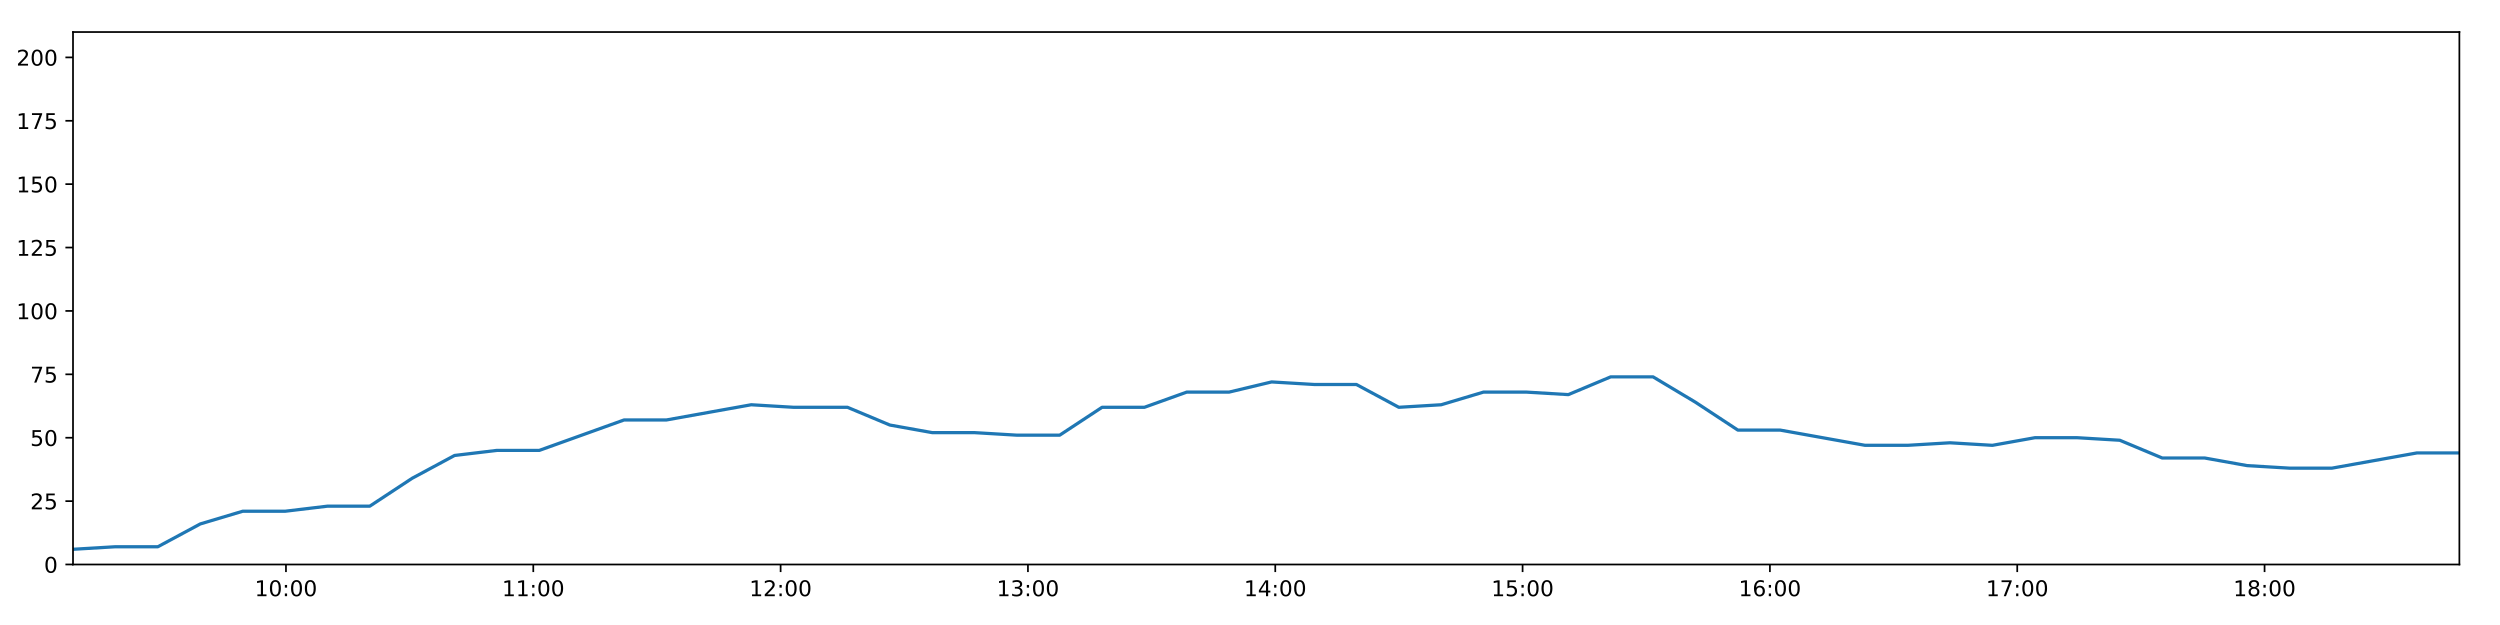
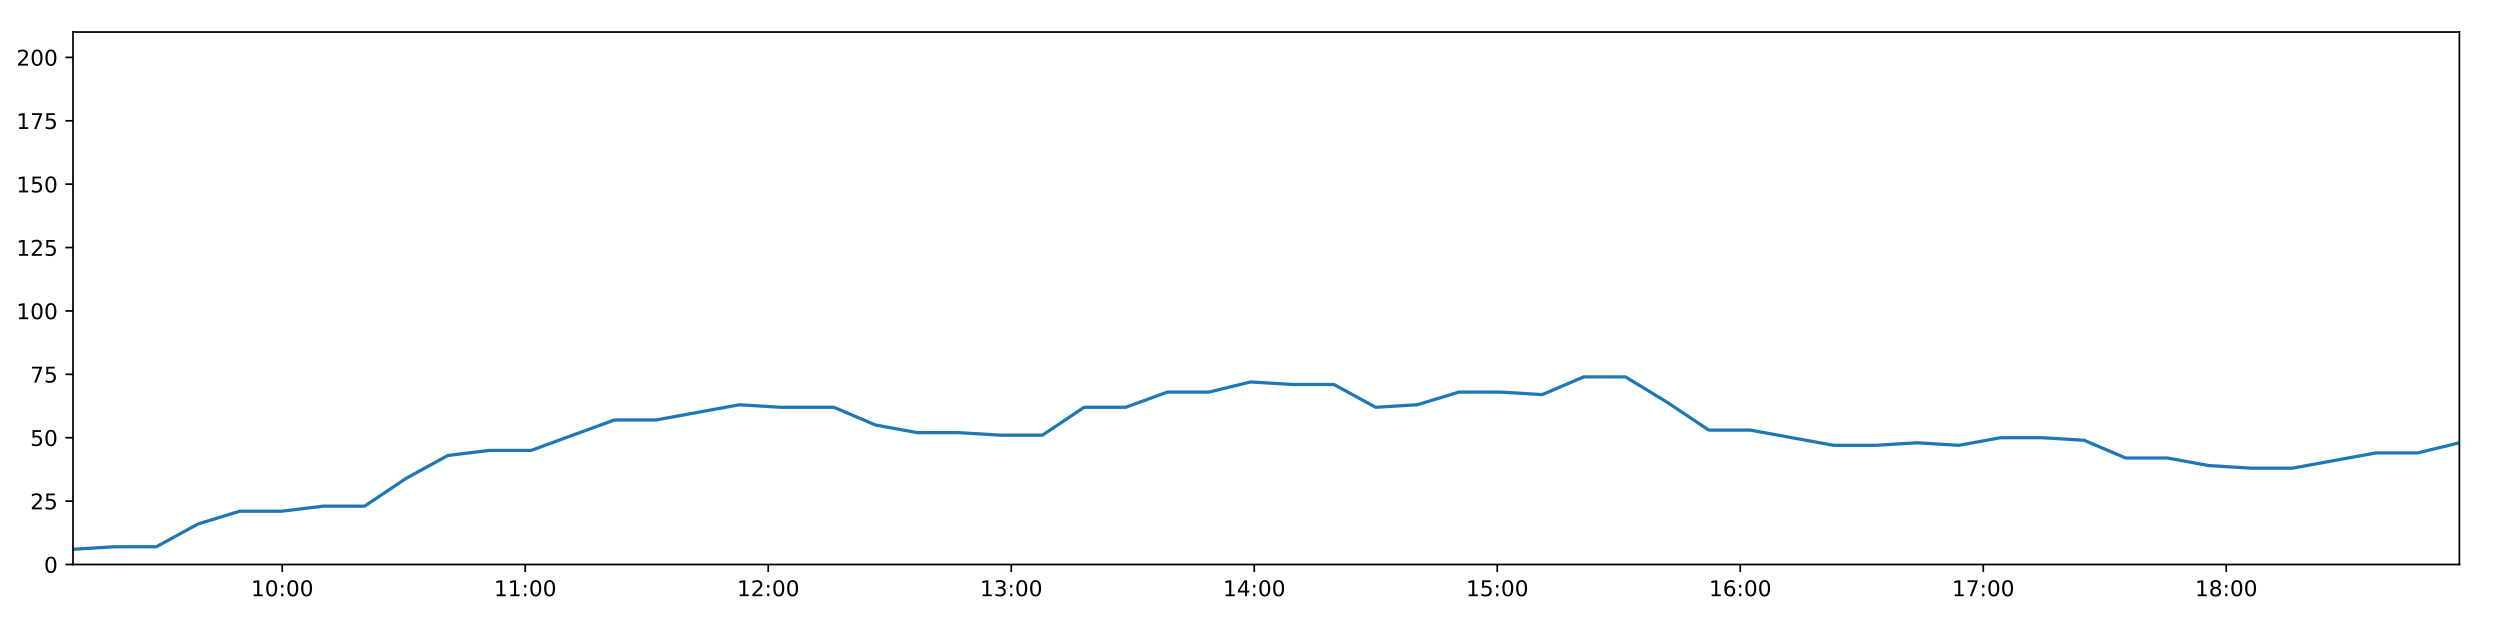
<svg xmlns="http://www.w3.org/2000/svg" xmlns:xlink="http://www.w3.org/1999/xlink" height="288pt" version="1.1" viewBox="0 0 1152 288" width="1152pt">
  <defs>
    <style type="text/css">
*{stroke-linecap:butt;stroke-linejoin:round;}
  </style>
  </defs>
  <g id="figure_1">
    <g id="patch_1">
      <path d="M 0 288  L 1152 288  L 1152 0  L 0 0  z " style="fill:#ffffff;" />
    </g>
    <g id="axes_1">
      <g id="patch_2">
        <path d="M 33.64 260.12  L 1133.28 260.12  L 1133.28 14.76  L 33.64 14.76  z " style="fill:#ffffff;" />
      </g>
      <g id="matplotlib.axis_1">
        <g id="xtick_1">
          <g id="line2d_1">
            <defs>
-               <path d="M 0 0  L 0 3.5  " id="m49ad6cf000" style="stroke:#000000;stroke-width:0.8;" />
-             </defs>
-             <g>
-               <use style="stroke:#000000;stroke-width:0.8;" x="131.771" xlink:href="#m49ad6cf000" y="260.12" />
+               <path d="M 0 0  L 0 3.5  " id="m16f6b395ed" style="stroke:#000000;stroke-width:0.8;" />
+             </defs>
+             <g>
+               <use style="stroke:#000000;stroke-width:0.8;" x="130.056" xlink:href="#m16f6b395ed" y="260.12" />
            </g>
          </g>
          <g id="text_1">
            <defs>
              <path d="M 12.406 8.297  L 28.516 8.297  L 28.516 63.922  L 10.984 60.406  L 10.984 69.391  L 28.422 72.906  L 38.281 72.906  L 38.281 8.297  L 54.391 8.297  L 54.391 0  L 12.406 0  z " id="DejaVuSans-49" />
              <path d="M 31.781 66.406  Q 24.172 66.406 20.328 58.906  Q 16.5 51.422 16.5 36.375  Q 16.5 21.391 20.328 13.891  Q 24.172 6.391 31.781 6.391  Q 39.453 6.391 43.281 13.891  Q 47.125 21.391 47.125 36.375  Q 47.125 51.422 43.281 58.906  Q 39.453 66.406 31.781 66.406  z M 31.781 74.219  Q 44.047 74.219 50.516 64.516  Q 56.984 54.828 56.984 36.375  Q 56.984 17.969 50.516 8.266  Q 44.047 -1.422 31.781 -1.422  Q 19.531 -1.422 13.062 8.266  Q 6.594 17.969 6.594 36.375  Q 6.594 54.828 13.062 64.516  Q 19.531 74.219 31.781 74.219  z " id="DejaVuSans-48" />
              <path d="M 11.719 12.406  L 22.016 12.406  L 22.016 0  L 11.719 0  z M 11.719 51.703  L 22.016 51.703  L 22.016 39.312  L 11.719 39.312  z " id="DejaVuSans-58" />
            </defs>
-             <g transform="translate(117.3617 274.7184)scale(0.1 -0.1)">
+             <g transform="translate(115.6462 274.7184)scale(0.1 -0.1)">
              <use xlink:href="#DejaVuSans-49" />
              <use x="63.623" xlink:href="#DejaVuSans-48" />
              <use x="127.246" xlink:href="#DejaVuSans-58" />
              <use x="160.938" xlink:href="#DejaVuSans-48" />
              <use x="224.561" xlink:href="#DejaVuSans-48" />
            </g>
          </g>
        </g>
        <g id="xtick_2">
          <g id="line2d_2">
            <g>
-               <use style="stroke:#000000;stroke-width:0.8;" x="245.738" xlink:href="#m49ad6cf000" y="260.12" />
+               <use style="stroke:#000000;stroke-width:0.8;" x="242.031" xlink:href="#m16f6b395ed" y="260.12" />
            </g>
          </g>
          <g id="text_2">
-             <g transform="translate(231.329 274.7184)scale(0.1 -0.1)">
+             <g transform="translate(227.6213 274.7184)scale(0.1 -0.1)">
              <use xlink:href="#DejaVuSans-49" />
              <use x="63.623" xlink:href="#DejaVuSans-49" />
              <use x="127.246" xlink:href="#DejaVuSans-58" />
              <use x="160.938" xlink:href="#DejaVuSans-48" />
              <use x="224.561" xlink:href="#DejaVuSans-48" />
            </g>
          </g>
        </g>
        <g id="xtick_3">
          <g id="line2d_3">
            <g>
-               <use style="stroke:#000000;stroke-width:0.8;" x="359.706" xlink:href="#m49ad6cf000" y="260.12" />
+               <use style="stroke:#000000;stroke-width:0.8;" x="354.006" xlink:href="#m16f6b395ed" y="260.12" />
            </g>
          </g>
          <g id="text_3">
            <defs>
              <path d="M 19.188 8.297  L 53.609 8.297  L 53.609 0  L 7.328 0  L 7.328 8.297  Q 12.938 14.109 22.625 23.891  Q 32.328 33.688 34.812 36.531  Q 39.547 41.844 41.422 45.531  Q 43.312 49.219 43.312 52.781  Q 43.312 58.594 39.234 62.25  Q 35.156 65.922 28.609 65.922  Q 23.969 65.922 18.812 64.312  Q 13.672 62.703 7.812 59.422  L 7.812 69.391  Q 13.766 71.781 18.938 73  Q 24.125 74.219 28.422 74.219  Q 39.75 74.219 46.484 68.547  Q 53.219 62.891 53.219 53.422  Q 53.219 48.922 51.531 44.891  Q 49.859 40.875 45.406 35.406  Q 44.188 33.984 37.641 27.219  Q 31.109 20.453 19.188 8.297  z " id="DejaVuSans-50" />
            </defs>
-             <g transform="translate(345.2963 274.7184)scale(0.1 -0.1)">
+             <g transform="translate(339.5964 274.7184)scale(0.1 -0.1)">
              <use xlink:href="#DejaVuSans-49" />
              <use x="63.623" xlink:href="#DejaVuSans-50" />
              <use x="127.246" xlink:href="#DejaVuSans-58" />
              <use x="160.938" xlink:href="#DejaVuSans-48" />
              <use x="224.561" xlink:href="#DejaVuSans-48" />
            </g>
          </g>
        </g>
        <g id="xtick_4">
          <g id="line2d_4">
            <g>
-               <use style="stroke:#000000;stroke-width:0.8;" x="473.673" xlink:href="#m49ad6cf000" y="260.12" />
+               <use style="stroke:#000000;stroke-width:0.8;" x="465.981" xlink:href="#m16f6b395ed" y="260.12" />
            </g>
          </g>
          <g id="text_4">
            <defs>
              <path d="M 40.578 39.312  Q 47.656 37.797 51.625 33  Q 55.609 28.219 55.609 21.188  Q 55.609 10.406 48.188 4.484  Q 40.766 -1.422 27.094 -1.422  Q 22.516 -1.422 17.656 -0.516  Q 12.797 0.391 7.625 2.203  L 7.625 11.719  Q 11.719 9.328 16.594 8.109  Q 21.484 6.891 26.812 6.891  Q 36.078 6.891 40.938 10.547  Q 45.797 14.203 45.797 21.188  Q 45.797 27.641 41.281 31.266  Q 36.766 34.906 28.719 34.906  L 20.219 34.906  L 20.219 43.016  L 29.109 43.016  Q 36.375 43.016 40.234 45.922  Q 44.094 48.828 44.094 54.297  Q 44.094 59.906 40.109 62.906  Q 36.141 65.922 28.719 65.922  Q 24.656 65.922 20.016 65.031  Q 15.375 64.156 9.812 62.312  L 9.812 71.094  Q 15.438 72.656 20.344 73.438  Q 25.25 74.219 29.594 74.219  Q 40.828 74.219 47.359 69.109  Q 53.906 64.016 53.906 55.328  Q 53.906 49.266 50.438 45.094  Q 46.969 40.922 40.578 39.312  z " id="DejaVuSans-51" />
            </defs>
-             <g transform="translate(459.2636 274.7184)scale(0.1 -0.1)">
+             <g transform="translate(451.5714 274.7184)scale(0.1 -0.1)">
              <use xlink:href="#DejaVuSans-49" />
              <use x="63.623" xlink:href="#DejaVuSans-51" />
              <use x="127.246" xlink:href="#DejaVuSans-58" />
              <use x="160.938" xlink:href="#DejaVuSans-48" />
              <use x="224.561" xlink:href="#DejaVuSans-48" />
            </g>
          </g>
        </g>
        <g id="xtick_5">
          <g id="line2d_5">
            <g>
-               <use style="stroke:#000000;stroke-width:0.8;" x="587.64" xlink:href="#m49ad6cf000" y="260.12" />
+               <use style="stroke:#000000;stroke-width:0.8;" x="577.956" xlink:href="#m16f6b395ed" y="260.12" />
            </g>
          </g>
          <g id="text_5">
            <defs>
              <path d="M 37.797 64.312  L 12.891 25.391  L 37.797 25.391  z M 35.203 72.906  L 47.609 72.906  L 47.609 25.391  L 58.016 25.391  L 58.016 17.188  L 47.609 17.188  L 47.609 0  L 37.797 0  L 37.797 17.188  L 4.891 17.188  L 4.891 26.703  z " id="DejaVuSans-52" />
            </defs>
-             <g transform="translate(573.2309 274.7184)scale(0.1 -0.1)">
+             <g transform="translate(563.5465 274.7184)scale(0.1 -0.1)">
              <use xlink:href="#DejaVuSans-49" />
              <use x="63.623" xlink:href="#DejaVuSans-52" />
              <use x="127.246" xlink:href="#DejaVuSans-58" />
              <use x="160.938" xlink:href="#DejaVuSans-48" />
              <use x="224.561" xlink:href="#DejaVuSans-48" />
            </g>
          </g>
        </g>
        <g id="xtick_6">
          <g id="line2d_6">
            <g>
-               <use style="stroke:#000000;stroke-width:0.8;" x="701.608" xlink:href="#m49ad6cf000" y="260.12" />
+               <use style="stroke:#000000;stroke-width:0.8;" x="689.931" xlink:href="#m16f6b395ed" y="260.12" />
            </g>
          </g>
          <g id="text_6">
            <defs>
              <path d="M 10.797 72.906  L 49.516 72.906  L 49.516 64.594  L 19.828 64.594  L 19.828 46.734  Q 21.969 47.469 24.109 47.828  Q 26.266 48.188 28.422 48.188  Q 40.625 48.188 47.75 41.5  Q 54.891 34.812 54.891 23.391  Q 54.891 11.625 47.562 5.094  Q 40.234 -1.422 26.906 -1.422  Q 22.312 -1.422 17.547 -0.641  Q 12.797 0.141 7.719 1.703  L 7.719 11.625  Q 12.109 9.234 16.797 8.062  Q 21.484 6.891 26.703 6.891  Q 35.156 6.891 40.078 11.328  Q 45.016 15.766 45.016 23.391  Q 45.016 31 40.078 35.438  Q 35.156 39.891 26.703 39.891  Q 22.75 39.891 18.812 39.016  Q 14.891 38.141 10.797 36.281  z " id="DejaVuSans-53" />
            </defs>
-             <g transform="translate(687.1982 274.7184)scale(0.1 -0.1)">
+             <g transform="translate(675.5216 274.7184)scale(0.1 -0.1)">
              <use xlink:href="#DejaVuSans-49" />
              <use x="63.623" xlink:href="#DejaVuSans-53" />
              <use x="127.246" xlink:href="#DejaVuSans-58" />
              <use x="160.938" xlink:href="#DejaVuSans-48" />
              <use x="224.561" xlink:href="#DejaVuSans-48" />
            </g>
          </g>
        </g>
        <g id="xtick_7">
          <g id="line2d_7">
            <g>
-               <use style="stroke:#000000;stroke-width:0.8;" x="815.575" xlink:href="#m49ad6cf000" y="260.12" />
+               <use style="stroke:#000000;stroke-width:0.8;" x="801.906" xlink:href="#m16f6b395ed" y="260.12" />
            </g>
          </g>
          <g id="text_7">
            <defs>
              <path d="M 33.016 40.375  Q 26.375 40.375 22.484 35.828  Q 18.609 31.297 18.609 23.391  Q 18.609 15.531 22.484 10.953  Q 26.375 6.391 33.016 6.391  Q 39.656 6.391 43.531 10.953  Q 47.406 15.531 47.406 23.391  Q 47.406 31.297 43.531 35.828  Q 39.656 40.375 33.016 40.375  z M 52.594 71.297  L 52.594 62.312  Q 48.875 64.062 45.094 64.984  Q 41.312 65.922 37.594 65.922  Q 27.828 65.922 22.672 59.328  Q 17.531 52.734 16.797 39.406  Q 19.672 43.656 24.016 45.922  Q 28.375 48.188 33.594 48.188  Q 44.578 48.188 50.953 41.516  Q 57.328 34.859 57.328 23.391  Q 57.328 12.156 50.688 5.359  Q 44.047 -1.422 33.016 -1.422  Q 20.359 -1.422 13.672 8.266  Q 6.984 17.969 6.984 36.375  Q 6.984 53.656 15.188 63.938  Q 23.391 74.219 37.203 74.219  Q 40.922 74.219 44.703 73.484  Q 48.484 72.75 52.594 71.297  z " id="DejaVuSans-54" />
            </defs>
-             <g transform="translate(801.1655 274.7184)scale(0.1 -0.1)">
+             <g transform="translate(787.4966 274.7184)scale(0.1 -0.1)">
              <use xlink:href="#DejaVuSans-49" />
              <use x="63.623" xlink:href="#DejaVuSans-54" />
              <use x="127.246" xlink:href="#DejaVuSans-58" />
              <use x="160.938" xlink:href="#DejaVuSans-48" />
              <use x="224.561" xlink:href="#DejaVuSans-48" />
            </g>
          </g>
        </g>
        <g id="xtick_8">
          <g id="line2d_8">
            <g>
-               <use style="stroke:#000000;stroke-width:0.8;" x="929.542" xlink:href="#m49ad6cf000" y="260.12" />
+               <use style="stroke:#000000;stroke-width:0.8;" x="913.881" xlink:href="#m16f6b395ed" y="260.12" />
            </g>
          </g>
          <g id="text_8">
            <defs>
              <path d="M 8.203 72.906  L 55.078 72.906  L 55.078 68.703  L 28.609 0  L 18.312 0  L 43.219 64.594  L 8.203 64.594  z " id="DejaVuSans-55" />
            </defs>
-             <g transform="translate(915.1329 274.7184)scale(0.1 -0.1)">
+             <g transform="translate(899.4717 274.7184)scale(0.1 -0.1)">
              <use xlink:href="#DejaVuSans-49" />
              <use x="63.623" xlink:href="#DejaVuSans-55" />
              <use x="127.246" xlink:href="#DejaVuSans-58" />
              <use x="160.938" xlink:href="#DejaVuSans-48" />
              <use x="224.561" xlink:href="#DejaVuSans-48" />
            </g>
          </g>
        </g>
        <g id="xtick_9">
          <g id="line2d_9">
            <g>
-               <use style="stroke:#000000;stroke-width:0.8;" x="1043.51" xlink:href="#m49ad6cf000" y="260.12" />
+               <use style="stroke:#000000;stroke-width:0.8;" x="1025.856" xlink:href="#m16f6b395ed" y="260.12" />
            </g>
          </g>
          <g id="text_9">
            <defs>
              <path d="M 31.781 34.625  Q 24.75 34.625 20.719 30.859  Q 16.703 27.094 16.703 20.516  Q 16.703 13.922 20.719 10.156  Q 24.75 6.391 31.781 6.391  Q 38.812 6.391 42.859 10.172  Q 46.922 13.969 46.922 20.516  Q 46.922 27.094 42.891 30.859  Q 38.875 34.625 31.781 34.625  z M 21.922 38.812  Q 15.578 40.375 12.031 44.719  Q 8.5 49.078 8.5 55.328  Q 8.5 64.062 14.719 69.141  Q 20.953 74.219 31.781 74.219  Q 42.672 74.219 48.875 69.141  Q 55.078 64.062 55.078 55.328  Q 55.078 49.078 51.531 44.719  Q 48 40.375 41.703 38.812  Q 48.828 37.156 52.797 32.312  Q 56.781 27.484 56.781 20.516  Q 56.781 9.906 50.312 4.234  Q 43.844 -1.422 31.781 -1.422  Q 19.734 -1.422 13.25 4.234  Q 6.781 9.906 6.781 20.516  Q 6.781 27.484 10.781 32.312  Q 14.797 37.156 21.922 38.812  z M 18.312 54.391  Q 18.312 48.734 21.844 45.562  Q 25.391 42.391 31.781 42.391  Q 38.141 42.391 41.719 45.562  Q 45.312 48.734 45.312 54.391  Q 45.312 60.062 41.719 63.234  Q 38.141 66.406 31.781 66.406  Q 25.391 66.406 21.844 63.234  Q 18.312 60.062 18.312 54.391  z " id="DejaVuSans-56" />
            </defs>
-             <g transform="translate(1029.1 274.7184)scale(0.1 -0.1)">
+             <g transform="translate(1011.447 274.7184)scale(0.1 -0.1)">
              <use xlink:href="#DejaVuSans-49" />
              <use x="63.623" xlink:href="#DejaVuSans-56" />
              <use x="127.246" xlink:href="#DejaVuSans-58" />
              <use x="160.938" xlink:href="#DejaVuSans-48" />
              <use x="224.561" xlink:href="#DejaVuSans-48" />
            </g>
          </g>
        </g>
      </g>
      <g id="matplotlib.axis_2">
        <g id="ytick_1">
          <g id="line2d_10">
            <defs>
-               <path d="M 0 0  L -3.5 0  " id="me3b4f4bbc9" style="stroke:#000000;stroke-width:0.8;" />
-             </defs>
-             <g>
-               <use style="stroke:#000000;stroke-width:0.8;" x="33.64" xlink:href="#me3b4f4bbc9" y="260.12" />
+               <path d="M 0 0  L -3.5 0  " id="mbe3bf8ae2e" style="stroke:#000000;stroke-width:0.8;" />
+             </defs>
+             <g>
+               <use style="stroke:#000000;stroke-width:0.8;" x="33.64" xlink:href="#mbe3bf8ae2e" y="260.12" />
            </g>
          </g>
          <g id="text_10">
            <g transform="translate(20.2775 263.9192)scale(0.1 -0.1)">
              <use xlink:href="#DejaVuSans-48" />
            </g>
          </g>
        </g>
        <g id="ytick_2">
          <g id="line2d_11">
            <g>
-               <use style="stroke:#000000;stroke-width:0.8;" x="33.64" xlink:href="#me3b4f4bbc9" y="230.91" />
+               <use style="stroke:#000000;stroke-width:0.8;" x="33.64" xlink:href="#mbe3bf8ae2e" y="230.91" />
            </g>
          </g>
          <g id="text_11">
            <g transform="translate(13.915 234.7097)scale(0.1 -0.1)">
              <use xlink:href="#DejaVuSans-50" />
              <use x="63.623" xlink:href="#DejaVuSans-53" />
            </g>
          </g>
        </g>
        <g id="ytick_3">
          <g id="line2d_12">
            <g>
-               <use style="stroke:#000000;stroke-width:0.8;" x="33.64" xlink:href="#me3b4f4bbc9" y="201.701" />
+               <use style="stroke:#000000;stroke-width:0.8;" x="33.64" xlink:href="#mbe3bf8ae2e" y="201.701" />
            </g>
          </g>
          <g id="text_12">
            <g transform="translate(13.915 205.5002)scale(0.1 -0.1)">
              <use xlink:href="#DejaVuSans-53" />
              <use x="63.623" xlink:href="#DejaVuSans-48" />
            </g>
          </g>
        </g>
        <g id="ytick_4">
          <g id="line2d_13">
            <g>
-               <use style="stroke:#000000;stroke-width:0.8;" x="33.64" xlink:href="#me3b4f4bbc9" y="172.491" />
+               <use style="stroke:#000000;stroke-width:0.8;" x="33.64" xlink:href="#mbe3bf8ae2e" y="172.491" />
            </g>
          </g>
          <g id="text_13">
            <g transform="translate(13.915 176.2906)scale(0.1 -0.1)">
              <use xlink:href="#DejaVuSans-55" />
              <use x="63.623" xlink:href="#DejaVuSans-53" />
            </g>
          </g>
        </g>
        <g id="ytick_5">
          <g id="line2d_14">
            <g>
-               <use style="stroke:#000000;stroke-width:0.8;" x="33.64" xlink:href="#me3b4f4bbc9" y="143.282" />
+               <use style="stroke:#000000;stroke-width:0.8;" x="33.64" xlink:href="#mbe3bf8ae2e" y="143.282" />
            </g>
          </g>
          <g id="text_14">
            <g transform="translate(7.5525 147.0811)scale(0.1 -0.1)">
              <use xlink:href="#DejaVuSans-49" />
              <use x="63.623" xlink:href="#DejaVuSans-48" />
              <use x="127.246" xlink:href="#DejaVuSans-48" />
            </g>
          </g>
        </g>
        <g id="ytick_6">
          <g id="line2d_15">
            <g>
-               <use style="stroke:#000000;stroke-width:0.8;" x="33.64" xlink:href="#me3b4f4bbc9" y="114.072" />
+               <use style="stroke:#000000;stroke-width:0.8;" x="33.64" xlink:href="#mbe3bf8ae2e" y="114.072" />
            </g>
          </g>
          <g id="text_15">
            <g transform="translate(7.5525 117.8716)scale(0.1 -0.1)">
              <use xlink:href="#DejaVuSans-49" />
              <use x="63.623" xlink:href="#DejaVuSans-50" />
              <use x="127.246" xlink:href="#DejaVuSans-53" />
            </g>
          </g>
        </g>
        <g id="ytick_7">
          <g id="line2d_16">
            <g>
-               <use style="stroke:#000000;stroke-width:0.8;" x="33.64" xlink:href="#me3b4f4bbc9" y="84.863" />
+               <use style="stroke:#000000;stroke-width:0.8;" x="33.64" xlink:href="#mbe3bf8ae2e" y="84.863" />
            </g>
          </g>
          <g id="text_16">
            <g transform="translate(7.5525 88.66208)scale(0.1 -0.1)">
              <use xlink:href="#DejaVuSans-49" />
              <use x="63.623" xlink:href="#DejaVuSans-53" />
              <use x="127.246" xlink:href="#DejaVuSans-48" />
            </g>
          </g>
        </g>
        <g id="ytick_8">
          <g id="line2d_17">
            <g>
-               <use style="stroke:#000000;stroke-width:0.8;" x="33.64" xlink:href="#me3b4f4bbc9" y="55.653" />
+               <use style="stroke:#000000;stroke-width:0.8;" x="33.64" xlink:href="#mbe3bf8ae2e" y="55.653" />
            </g>
          </g>
          <g id="text_17">
            <g transform="translate(7.5525 59.45255)scale(0.1 -0.1)">
              <use xlink:href="#DejaVuSans-49" />
              <use x="63.623" xlink:href="#DejaVuSans-55" />
              <use x="127.246" xlink:href="#DejaVuSans-53" />
            </g>
          </g>
        </g>
        <g id="ytick_9">
          <g id="line2d_18">
            <g>
-               <use style="stroke:#000000;stroke-width:0.8;" x="33.64" xlink:href="#me3b4f4bbc9" y="26.444" />
+               <use style="stroke:#000000;stroke-width:0.8;" x="33.64" xlink:href="#mbe3bf8ae2e" y="26.444" />
            </g>
          </g>
          <g id="text_18">
            <g transform="translate(7.5525 30.24303)scale(0.1 -0.1)">
              <use xlink:href="#DejaVuSans-50" />
              <use x="63.623" xlink:href="#DejaVuSans-48" />
              <use x="127.246" xlink:href="#DejaVuSans-48" />
            </g>
          </g>
        </g>
      </g>
      <g id="line2d_19">
-         <path clip-path="url(#p3f45df8ac1)" d="M 33.64 253.11  L 53.18 251.941  L 72.736 251.941  L 92.294 241.426  L 111.815 235.584  L 131.338 235.584  L 150.867 233.247  L 170.387 233.247  L 189.908 220.395  L 209.461 209.88  L 228.982 207.543  L 248.51 207.543  L 268.039 200.533  L 287.559 193.522  L 307.075 193.522  L 326.599 190.017  L 346.166 186.512  L 365.689 187.68  L 385.21 187.68  L 390.506 187.68  L 410.046 195.859  L 429.622 199.364  L 449.145 199.364  L 468.706 200.533  L 488.304 200.533  L 507.834 187.68  L 527.357 187.68  L 546.881 180.67  L 566.415 180.67  L 585.955 175.997  L 605.473 177.165  L 625.016 177.165  L 644.577 187.68  L 664.101 186.512  L 683.629 180.67  L 703.154 180.67  L 722.684 181.838  L 742.204 173.66  L 761.729 173.66  L 781.267 185.344  L 800.818 198.196  L 820.341 198.196  L 839.868 201.701  L 859.435 205.206  L 878.986 205.206  L 898.543 204.038  L 918.1 205.206  L 937.666 201.701  L 957.237 201.701  L 976.8 202.869  L 996.364 211.048  L 1015.925 211.048  L 1035.467 214.553  L 1055.011 215.722  L 1074.576 215.722  L 1094.137 212.216  L 1113.708 208.711  L 1133.28 208.711  " style="fill:none;stroke:#1f77b4;stroke-linecap:square;stroke-width:1.5;" />
+         <path clip-path="url(#p9f3bb564c0)" d="M 33.64 253.11  L 52.838 251.941  L 72.053 251.941  L 91.269 241.426  L 110.448 235.584  L 129.63 235.584  L 148.818 233.247  L 167.997 233.247  L 187.176 220.395  L 206.387 209.88  L 225.568 207.543  L 244.754 207.543  L 263.941 200.533  L 283.12 193.522  L 302.295 193.522  L 321.478 190.017  L 340.703 186.512  L 359.885 187.68  L 379.064 187.68  L 384.268 187.68  L 403.466 195.859  L 422.7 199.364  L 441.881 199.364  L 461.101 200.533  L 480.356 200.533  L 499.544 187.68  L 518.727 187.68  L 537.909 180.67  L 557.102 180.67  L 576.3 175.997  L 595.477 177.165  L 614.678 177.165  L 633.898 187.68  L 653.08 186.512  L 672.267 180.67  L 691.45 180.67  L 710.639 181.838  L 729.818 173.66  L 749.001 173.66  L 768.198 185.344  L 787.407 198.196  L 806.589 198.196  L 825.775 201.701  L 844.999 205.206  L 864.208 205.206  L 883.424 204.038  L 902.639 205.206  L 921.863 201.701  L 941.092 201.701  L 960.313 202.869  L 979.535 211.048  L 998.754 211.048  L 1017.955 214.553  L 1037.156 215.722  L 1056.379 215.722  L 1075.599 212.216  L 1094.827 208.711  L 1114.057 208.711  L 1133.28 204.038  " style="fill:none;stroke:#1f77b4;stroke-linecap:square;stroke-width:1.5;" />
      </g>
      <g id="patch_3">
        <path d="M 33.64 260.12  L 33.64 14.76  " style="fill:none;stroke:#000000;stroke-linecap:square;stroke-linejoin:miter;stroke-width:0.8;" />
      </g>
      <g id="patch_4">
        <path d="M 1133.28 260.12  L 1133.28 14.76  " style="fill:none;stroke:#000000;stroke-linecap:square;stroke-linejoin:miter;stroke-width:0.8;" />
      </g>
      <g id="patch_5">
        <path d="M 33.64 260.12  L 1133.28 260.12  " style="fill:none;stroke:#000000;stroke-linecap:square;stroke-linejoin:miter;stroke-width:0.8;" />
      </g>
      <g id="patch_6">
        <path d="M 33.64 14.76  L 1133.28 14.76  " style="fill:none;stroke:#000000;stroke-linecap:square;stroke-linejoin:miter;stroke-width:0.8;" />
      </g>
    </g>
  </g>
  <defs>
-     <clipPath id="p3f45df8ac1">
+     <clipPath id="p9f3bb564c0">
      <rect height="245.36" width="1099.64" x="33.64" y="14.76" />
    </clipPath>
  </defs>
</svg>
